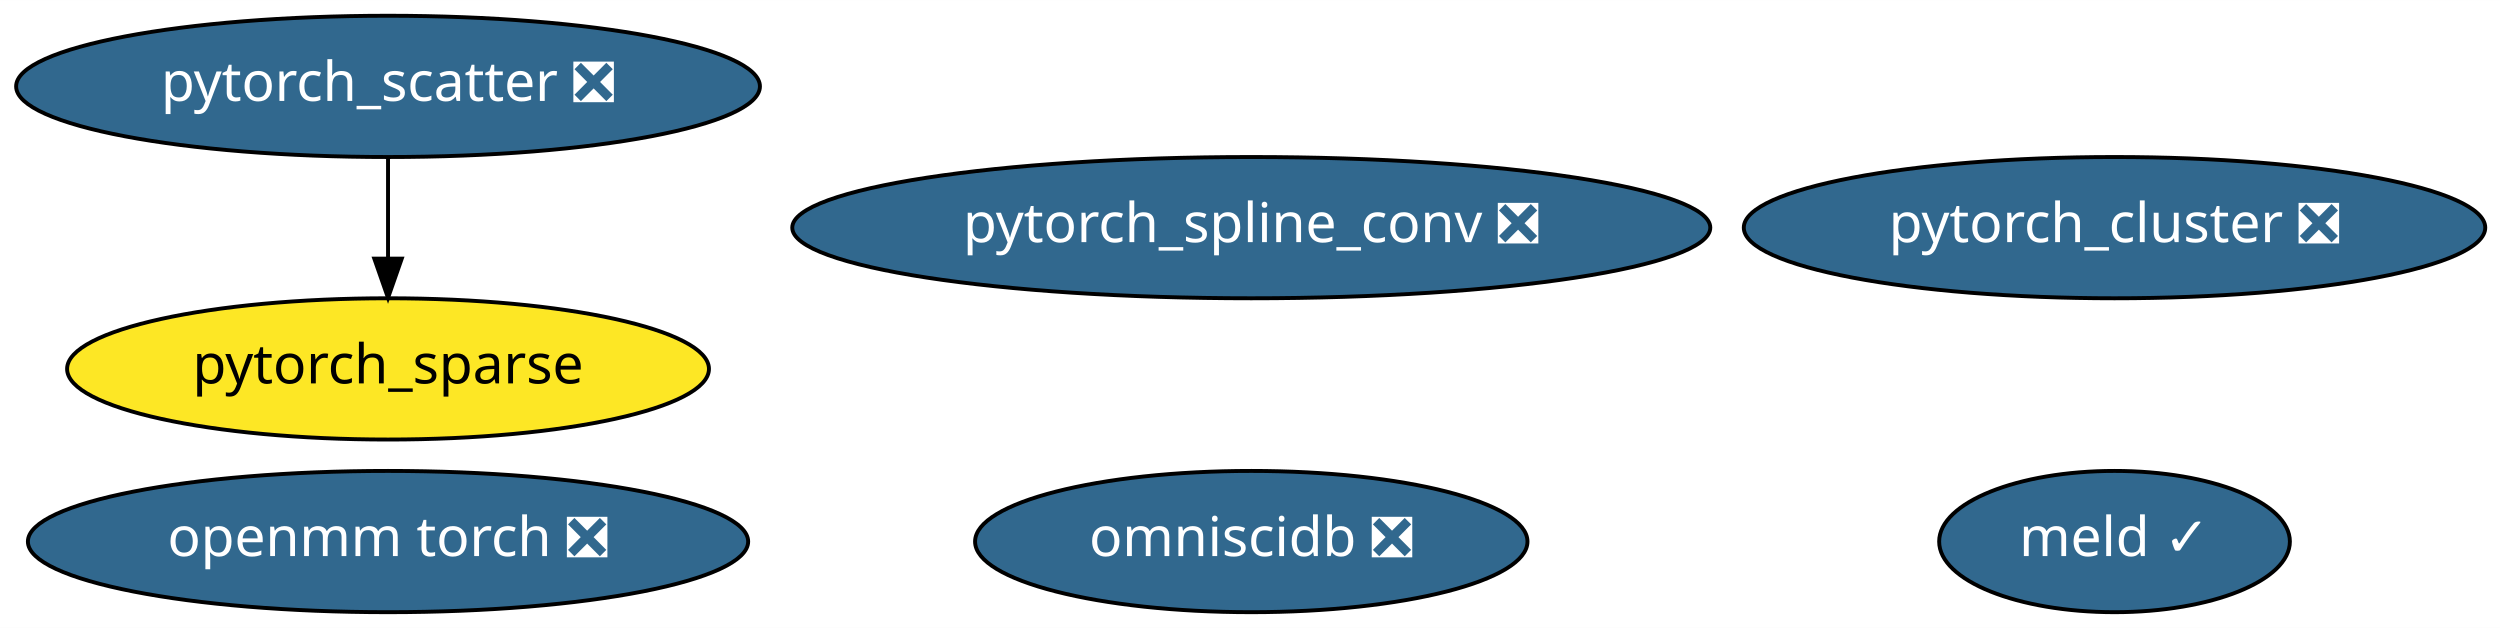
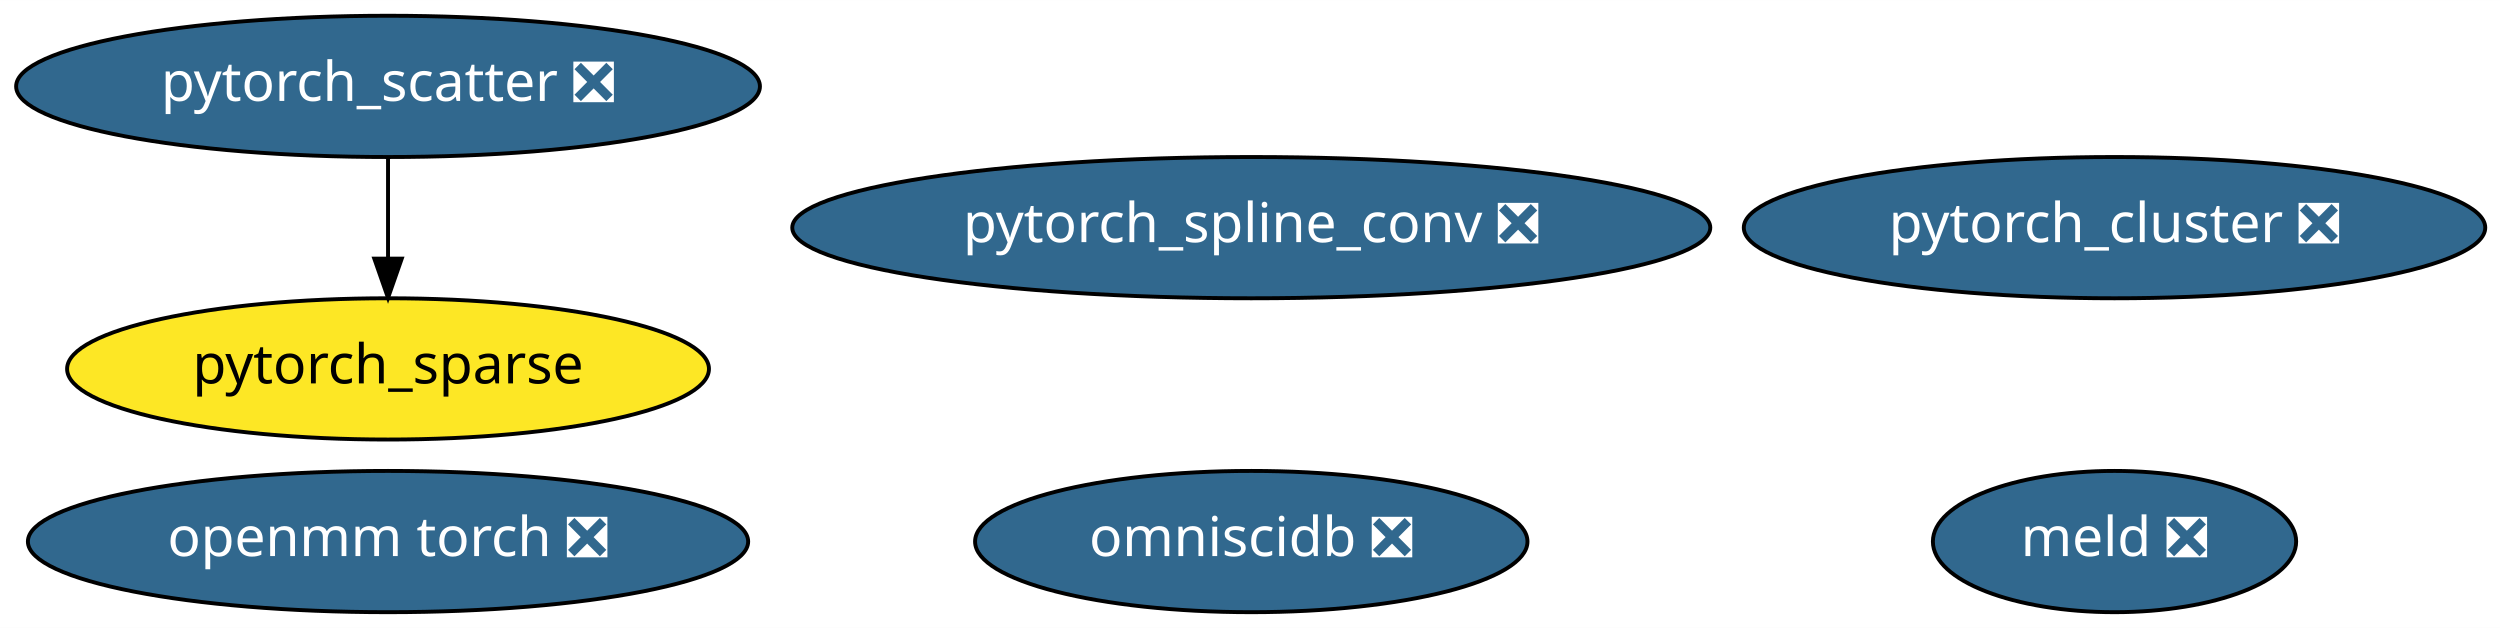
<svg xmlns="http://www.w3.org/2000/svg" xmlns:xlink="http://www.w3.org/1999/xlink" width="637pt" height="160pt" viewBox="0.00 0.00 637.13 160.00">
  <g id="graph0" class="graph" transform="scale(1 1) rotate(0) translate(4 156)">
    <polygon fill="white" stroke="transparent" points="-4,4 -4,-156 633.13,-156 633.13,4 -4,4" />
    <g id="node1" class="node">
      <g id="a_node1">
        <a xlink:href="https://github.com/conda-forge/pytorch_cluster-feedstock/pull/10" xlink:title="pytorch_cluster ❎">
          <ellipse fill="#31688e" stroke="black" cx="534.89" cy="-98" rx="94.48" ry="18" />
          <text text-anchor="middle" x="534.89" y="-94.3" font-family="Times-Roman" font-size="14.00" fill="white">pytorch_cluster ❎</text>
        </a>
      </g>
    </g>
    <g id="node2" class="node">
      <g id="a_node2">
        <a xlink:href="https://github.com/conda-forge/pytorch_scatter-feedstock/pull/11" xlink:title="pytorch_scatter ❎">
          <ellipse fill="#31688e" stroke="black" cx="94.89" cy="-134" rx="94.78" ry="18" />
          <text text-anchor="middle" x="94.89" y="-130.3" font-family="Times-Roman" font-size="14.00" fill="white">pytorch_scatter ❎</text>
        </a>
      </g>
    </g>
    <g id="node4" class="node">
      <g id="a_node4">
        <a xlink:href="https://github.com/conda-forge/pytorch_sparse-feedstock" xlink:title="pytorch_sparse">
          <ellipse fill="#fde725" stroke="black" cx="94.89" cy="-62" rx="81.79" ry="18" />
          <text text-anchor="middle" x="94.89" y="-58.3" font-family="Times-Roman" font-size="14.00">pytorch_sparse</text>
        </a>
      </g>
    </g>
    <g id="edge1" class="edge">
      <path fill="none" stroke="black" d="M94.89,-115.7C94.89,-107.98 94.89,-98.71 94.89,-90.11" />
      <polygon fill="black" stroke="black" points="98.39,-90.1 94.89,-80.1 91.39,-90.1 98.39,-90.1" />
    </g>
    <g id="node3" class="node">
      <g id="a_node3">
        <a xlink:href="https://github.com/conda-forge/pytorch_spline_conv-feedstock/pull/11" xlink:title="pytorch_spline_conv ❎">
          <ellipse fill="#31688e" stroke="black" cx="314.89" cy="-98" rx="116.98" ry="18" />
          <text text-anchor="middle" x="314.89" y="-94.3" font-family="Times-Roman" font-size="14.00" fill="white">pytorch_spline_conv ❎</text>
        </a>
      </g>
    </g>
    <g id="node5" class="node">
      <g id="a_node5">
        <a xlink:href="https://github.com/conda-forge/omniscidb-feedstock/pull/35" xlink:title="omniscidb ❎">
          <ellipse fill="#31688e" stroke="black" cx="314.89" cy="-18" rx="70.39" ry="18" />
          <text text-anchor="middle" x="314.89" y="-14.3" font-family="Times-Roman" font-size="14.00" fill="white">omniscidb ❎</text>
        </a>
      </g>
    </g>
    <g id="node6" class="node">
      <g id="a_node6">
        <a xlink:href="https://github.com/conda-forge/openmm-torch-feedstock/pull/2" xlink:title="openmm torch ❎">
          <ellipse fill="#31688e" stroke="black" cx="94.89" cy="-18" rx="91.78" ry="18" />
          <text text-anchor="middle" x="94.89" y="-14.3" font-family="Times-Roman" font-size="14.00" fill="white">openmm torch ❎</text>
        </a>
      </g>
    </g>
    <g id="node7" class="node">
      <g id="a_node7">
-         <a xlink:href="https://github.com/conda-forge/meld-feedstock/pull/3" xlink:title="meld ✓">
-           <ellipse fill="#31688e" stroke="black" cx="534.89" cy="-18" rx="44.69" ry="18" />
-           <text text-anchor="middle" x="534.89" y="-14.3" font-family="Times-Roman" font-size="14.00" fill="white">meld ✓</text>
+         <a xlink:href="https://github.com/conda-forge/meld-feedstock/pull/3" xlink:title="meld ❎">
+           <ellipse fill="#31688e" stroke="black" cx="534.89" cy="-18" rx="46.29" ry="18" />
+           <text text-anchor="middle" x="534.89" y="-14.3" font-family="Times-Roman" font-size="14.00" fill="white">meld ❎</text>
        </a>
      </g>
    </g>
  </g>
</svg>
